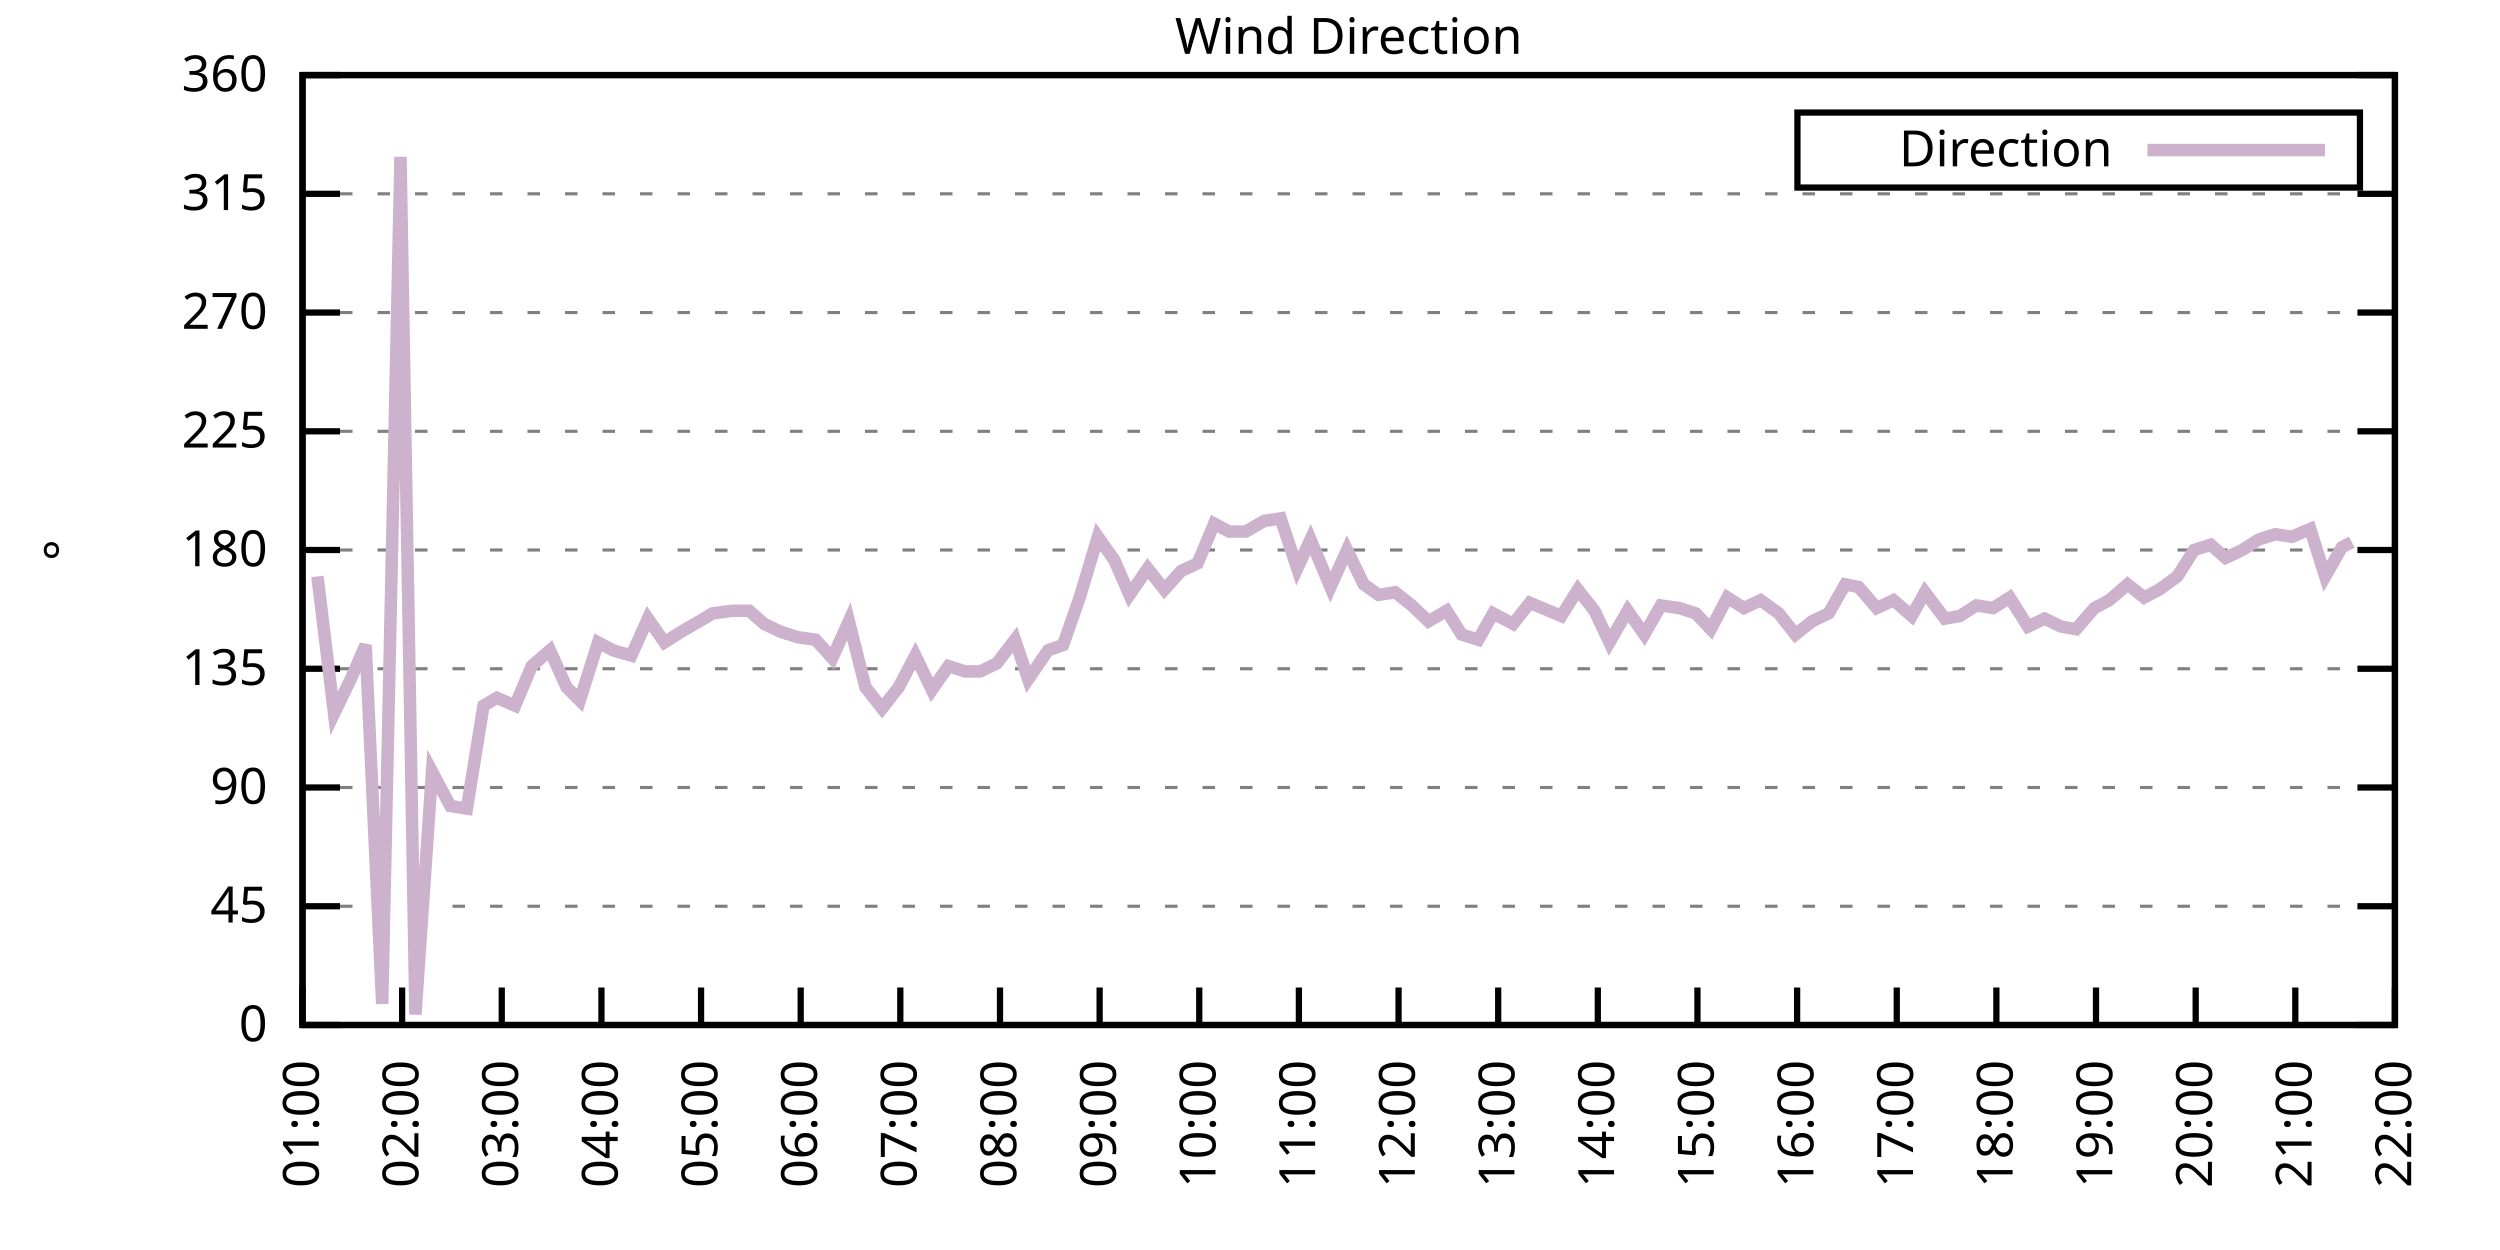
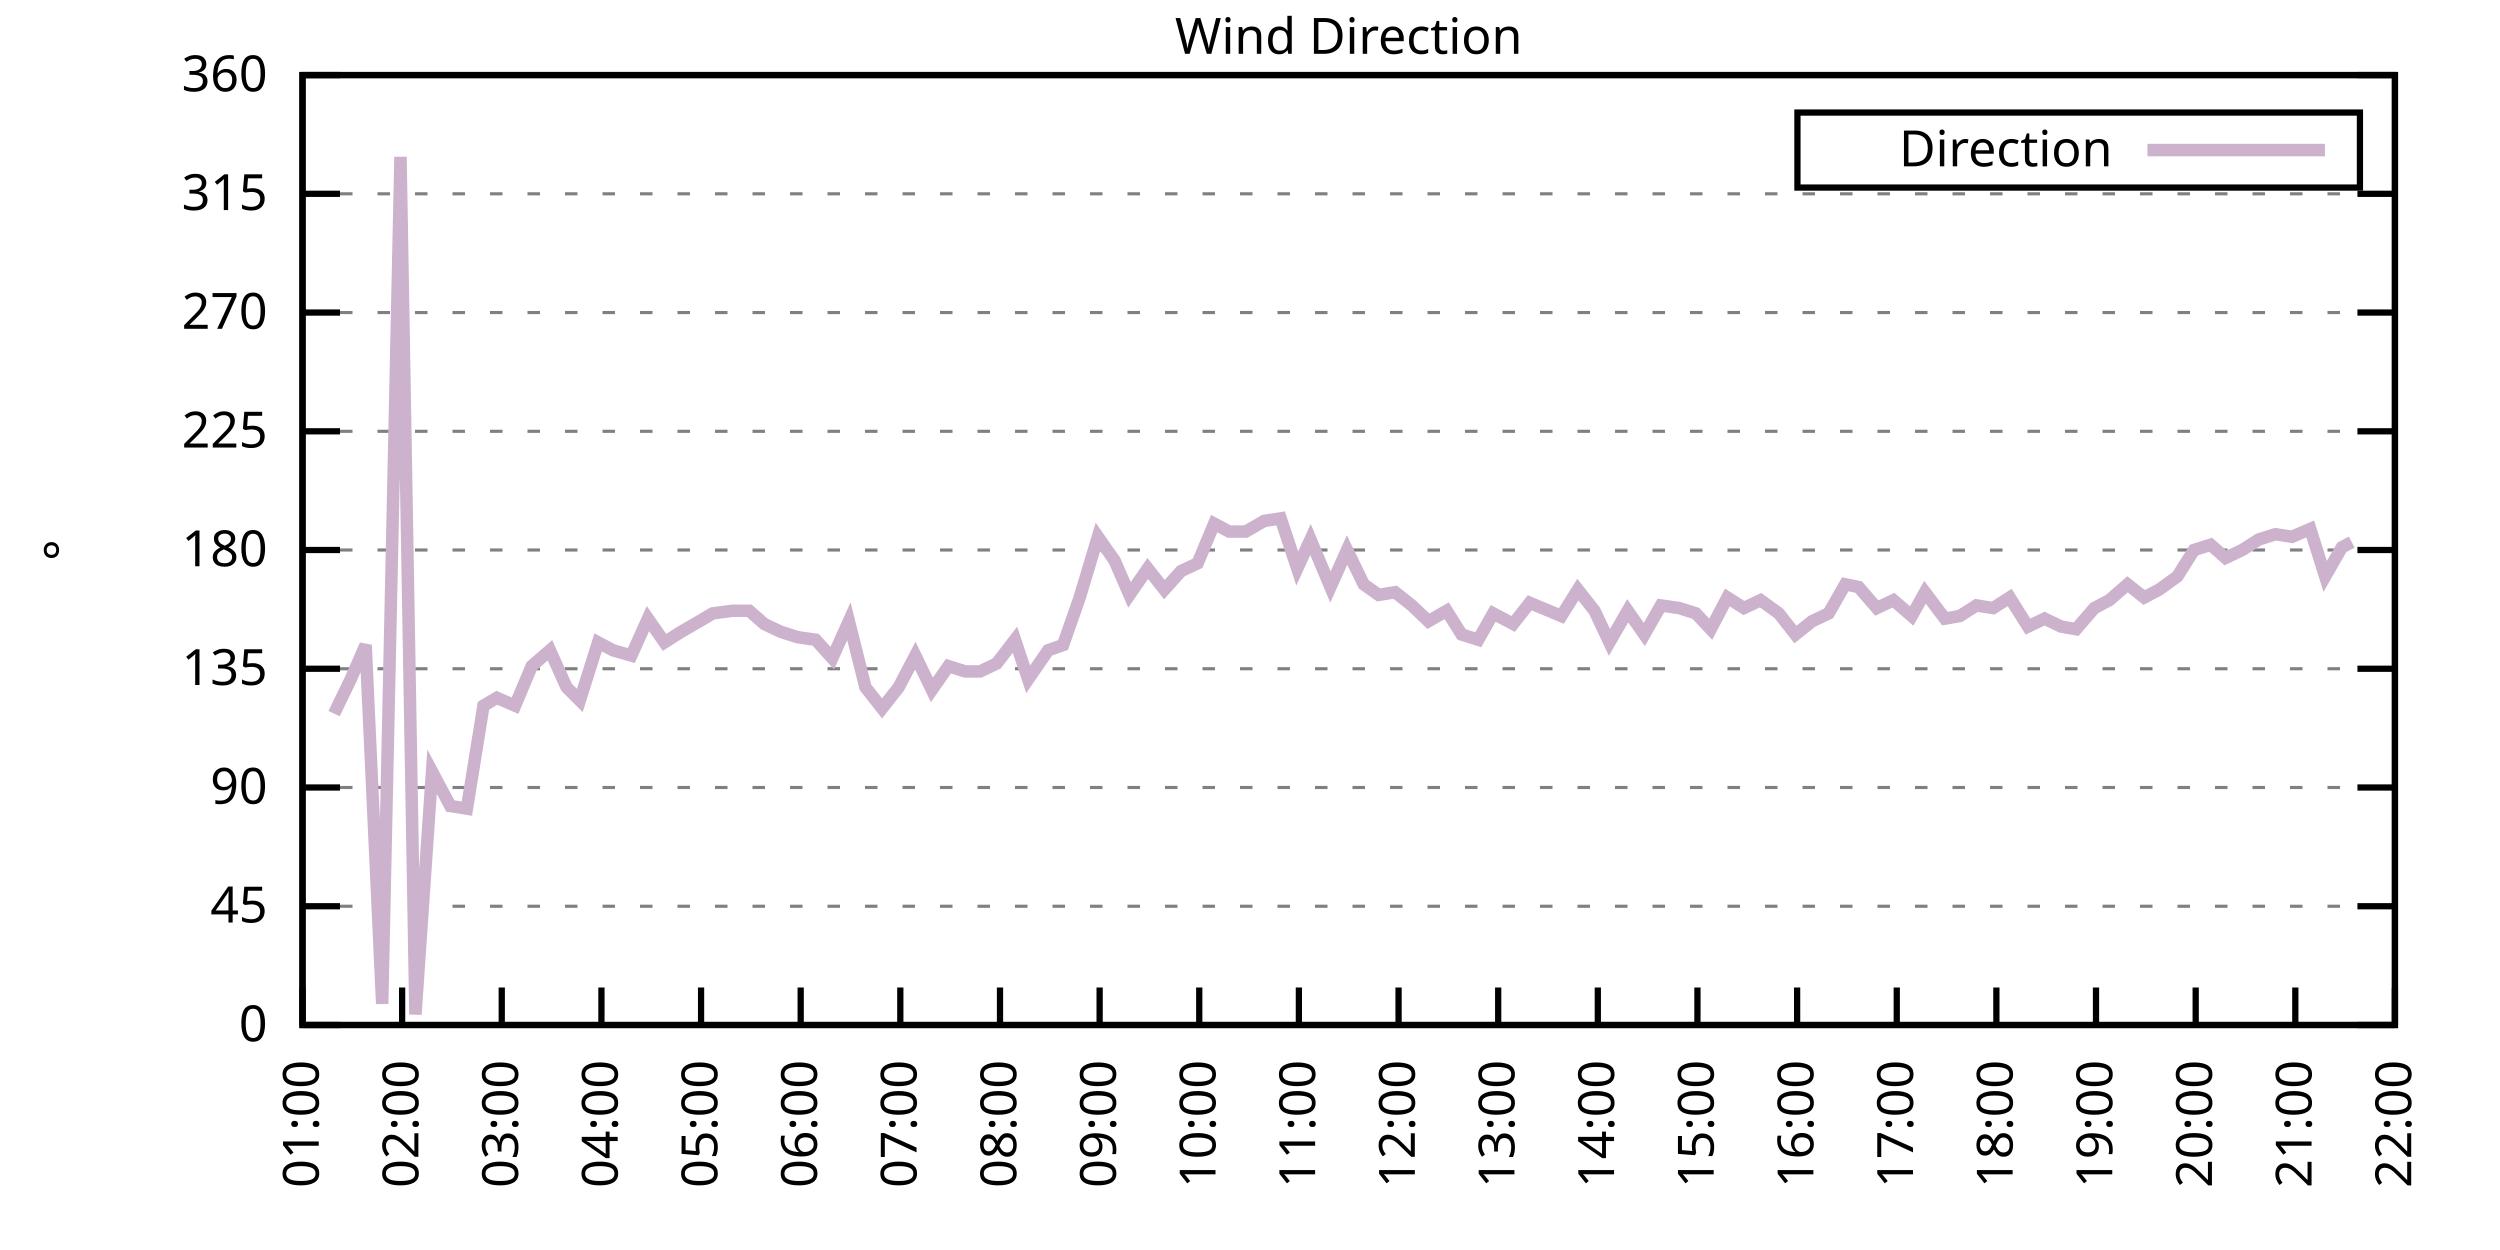
<svg xmlns="http://www.w3.org/2000/svg" xmlns:xlink="http://www.w3.org/1999/xlink" width="400" height="200" viewBox="0 0 400 200">
  <g id="gnuplot_canvas">
    <rect x="0" y="0" width="400" height="200" fill="none" />
    <defs>
      <circle id="gpDot" r="0.5" stroke-width="0.5" stroke="currentColor" />
      <path id="gpPt0" stroke-width="0.333" stroke="currentColor" d="M-1,0 h2 M0,-1 v2" />
      <path id="gpPt1" stroke-width="0.333" stroke="currentColor" d="M-1,-1 L1,1 M1,-1 L-1,1" />
      <path id="gpPt2" stroke-width="0.333" stroke="currentColor" d="M-1,0 L1,0 M0,-1 L0,1 M-1,-1 L1,1 M-1,1 L1,-1" />
      <rect id="gpPt3" stroke-width="0.333" stroke="currentColor" x="-1" y="-1" width="2" height="2" />
      <rect id="gpPt4" stroke-width="0.333" stroke="currentColor" fill="currentColor" x="-1" y="-1" width="2" height="2" />
      <circle id="gpPt5" stroke-width="0.333" stroke="currentColor" cx="0" cy="0" r="1" />
      <use xlink:href="#gpPt5" id="gpPt6" fill="currentColor" stroke="none" />
      <path id="gpPt7" stroke-width="0.333" stroke="currentColor" d="M0,-1.33 L-1.33,0.67 L1.33,0.67 z" />
      <use xlink:href="#gpPt7" id="gpPt8" fill="currentColor" stroke="none" />
      <use xlink:href="#gpPt7" id="gpPt9" stroke="currentColor" transform="rotate(180)" />
      <use xlink:href="#gpPt9" id="gpPt10" fill="currentColor" stroke="none" />
      <use xlink:href="#gpPt3" id="gpPt11" stroke="currentColor" transform="rotate(45)" />
      <use xlink:href="#gpPt11" id="gpPt12" fill="currentColor" stroke="none" />
      <path id="gpPt13" stroke-width="0.333" stroke="currentColor" d="M0,1.330 L1.265,0.411 L0.782,-1.067 L-0.782,-1.076 L-1.265,0.411 z" />
      <use xlink:href="#gpPt13" id="gpPt14" fill="currentColor" stroke="none" />
      <filter id="textbox" filterUnits="objectBoundingBox" x="0" y="0" height="1" width="1">
        <feFlood flood-color="white" flood-opacity="1" result="bgnd" />
        <feComposite in="SourceGraphic" in2="bgnd" operator="atop" />
      </filter>
      <filter id="greybox" filterUnits="objectBoundingBox" x="0" y="0" height="1" width="1">
        <feFlood flood-color="lightgrey" flood-opacity="1" result="grey" />
        <feComposite in="SourceGraphic" in2="grey" operator="atop" />
      </filter>
    </defs>
    <g fill="none" color="white" stroke="currentColor" stroke-width="1.00" stroke-linecap="butt" stroke-linejoin="miter">
</g>
    <g fill="none" color="black" stroke="currentColor" stroke-width="1.00" stroke-linecap="butt" stroke-linejoin="miter">
      <g stroke="none" shape-rendering="crispEdges">
        <polygon fill="rgb(255, 255, 255)" points="48.40,164.00 383.18,164.00 383.18,12.02 48.40,12.02 " />
      </g>
    </g>
    <g fill="none" color="black" stroke="currentColor" stroke-width="1.00" stroke-linecap="butt" stroke-linejoin="miter">
</g>
    <g fill="none" color="black" stroke="black" stroke-width="0.50" stroke-linecap="butt" stroke-linejoin="miter">
</g>
    <g fill="none" color="gray" stroke="currentColor" stroke-width="0.50" stroke-linecap="butt" stroke-linejoin="miter">
      <path stroke="gray" stroke-dasharray="2,4" class="gridline" d="M48.40,164.00 L383.19,164.00  " />
    </g>
    <g fill="none" color="gray" stroke="gray" stroke-width="1.00" stroke-linecap="butt" stroke-linejoin="miter">
</g>
    <g fill="none" color="black" stroke="currentColor" stroke-width="1.00" stroke-linecap="butt" stroke-linejoin="miter">
      <path stroke="black" d="M48.40,164.00 L54.40,164.00 M383.19,164.00 L377.19,164.00  " />
      <g transform="translate(42.80,166.60)" stroke="none" fill="black" font-family="Sans" font-size="8.00" text-anchor="end">
        <text>
          <tspan font-family="Sans"> 0</tspan>
        </text>
      </g>
    </g>
    <g fill="none" color="black" stroke="currentColor" stroke-width="1.00" stroke-linecap="butt" stroke-linejoin="miter">
</g>
    <g fill="none" color="black" stroke="black" stroke-width="0.50" stroke-linecap="butt" stroke-linejoin="miter">
</g>
    <g fill="none" color="gray" stroke="currentColor" stroke-width="0.50" stroke-linecap="butt" stroke-linejoin="miter">
      <path stroke="gray" stroke-dasharray="2,4" class="gridline" d="M48.40,145.00 L383.19,145.00  " />
    </g>
    <g fill="none" color="gray" stroke="gray" stroke-width="1.00" stroke-linecap="butt" stroke-linejoin="miter">
</g>
    <g fill="none" color="black" stroke="currentColor" stroke-width="1.00" stroke-linecap="butt" stroke-linejoin="miter">
      <path stroke="black" d="M48.40,145.00 L54.40,145.00 M383.19,145.00 L377.19,145.00  " />
      <g transform="translate(42.80,147.60)" stroke="none" fill="black" font-family="Sans" font-size="8.00" text-anchor="end">
        <text>
          <tspan font-family="Sans"> 45</tspan>
        </text>
      </g>
    </g>
    <g fill="none" color="black" stroke="currentColor" stroke-width="1.00" stroke-linecap="butt" stroke-linejoin="miter">
</g>
    <g fill="none" color="black" stroke="black" stroke-width="0.50" stroke-linecap="butt" stroke-linejoin="miter">
</g>
    <g fill="none" color="gray" stroke="currentColor" stroke-width="0.50" stroke-linecap="butt" stroke-linejoin="miter">
      <path stroke="gray" stroke-dasharray="2,4" class="gridline" d="M48.40,126.00 L383.19,126.00  " />
    </g>
    <g fill="none" color="gray" stroke="gray" stroke-width="1.00" stroke-linecap="butt" stroke-linejoin="miter">
</g>
    <g fill="none" color="black" stroke="currentColor" stroke-width="1.00" stroke-linecap="butt" stroke-linejoin="miter">
      <path stroke="black" d="M48.40,126.00 L54.40,126.00 M383.19,126.00 L377.19,126.00  " />
      <g transform="translate(42.80,128.60)" stroke="none" fill="black" font-family="Sans" font-size="8.00" text-anchor="end">
        <text>
          <tspan font-family="Sans"> 90</tspan>
        </text>
      </g>
    </g>
    <g fill="none" color="black" stroke="currentColor" stroke-width="1.00" stroke-linecap="butt" stroke-linejoin="miter">
</g>
    <g fill="none" color="black" stroke="black" stroke-width="0.50" stroke-linecap="butt" stroke-linejoin="miter">
</g>
    <g fill="none" color="gray" stroke="currentColor" stroke-width="0.50" stroke-linecap="butt" stroke-linejoin="miter">
      <path stroke="gray" stroke-dasharray="2,4" class="gridline" d="M48.40,107.00 L383.19,107.00  " />
    </g>
    <g fill="none" color="gray" stroke="gray" stroke-width="1.00" stroke-linecap="butt" stroke-linejoin="miter">
</g>
    <g fill="none" color="black" stroke="currentColor" stroke-width="1.00" stroke-linecap="butt" stroke-linejoin="miter">
      <path stroke="black" d="M48.40,107.00 L54.40,107.00 M383.19,107.00 L377.19,107.00  " />
      <g transform="translate(42.80,109.60)" stroke="none" fill="black" font-family="Sans" font-size="8.00" text-anchor="end">
        <text>
          <tspan font-family="Sans"> 135</tspan>
        </text>
      </g>
    </g>
    <g fill="none" color="black" stroke="currentColor" stroke-width="1.00" stroke-linecap="butt" stroke-linejoin="miter">
</g>
    <g fill="none" color="black" stroke="black" stroke-width="0.50" stroke-linecap="butt" stroke-linejoin="miter">
</g>
    <g fill="none" color="gray" stroke="currentColor" stroke-width="0.50" stroke-linecap="butt" stroke-linejoin="miter">
      <path stroke="gray" stroke-dasharray="2,4" class="gridline" d="M48.40,88.00 L383.19,88.00  " />
    </g>
    <g fill="none" color="gray" stroke="gray" stroke-width="1.00" stroke-linecap="butt" stroke-linejoin="miter">
</g>
    <g fill="none" color="black" stroke="currentColor" stroke-width="1.00" stroke-linecap="butt" stroke-linejoin="miter">
      <path stroke="black" d="M48.40,88.00 L54.40,88.00 M383.19,88.00 L377.19,88.00  " />
      <g transform="translate(42.80,90.60)" stroke="none" fill="black" font-family="Sans" font-size="8.00" text-anchor="end">
        <text>
          <tspan font-family="Sans"> 180</tspan>
        </text>
      </g>
    </g>
    <g fill="none" color="black" stroke="currentColor" stroke-width="1.00" stroke-linecap="butt" stroke-linejoin="miter">
</g>
    <g fill="none" color="black" stroke="black" stroke-width="0.50" stroke-linecap="butt" stroke-linejoin="miter">
</g>
    <g fill="none" color="gray" stroke="currentColor" stroke-width="0.50" stroke-linecap="butt" stroke-linejoin="miter">
      <path stroke="gray" stroke-dasharray="2,4" class="gridline" d="M48.40,69.01 L383.19,69.01  " />
    </g>
    <g fill="none" color="gray" stroke="gray" stroke-width="1.00" stroke-linecap="butt" stroke-linejoin="miter">
</g>
    <g fill="none" color="black" stroke="currentColor" stroke-width="1.00" stroke-linecap="butt" stroke-linejoin="miter">
      <path stroke="black" d="M48.40,69.01 L54.40,69.01 M383.19,69.01 L377.19,69.01  " />
      <g transform="translate(42.80,71.61)" stroke="none" fill="black" font-family="Sans" font-size="8.00" text-anchor="end">
        <text>
          <tspan font-family="Sans"> 225</tspan>
        </text>
      </g>
    </g>
    <g fill="none" color="black" stroke="currentColor" stroke-width="1.00" stroke-linecap="butt" stroke-linejoin="miter">
</g>
    <g fill="none" color="black" stroke="black" stroke-width="0.50" stroke-linecap="butt" stroke-linejoin="miter">
</g>
    <g fill="none" color="gray" stroke="currentColor" stroke-width="0.50" stroke-linecap="butt" stroke-linejoin="miter">
      <path stroke="gray" stroke-dasharray="2,4" class="gridline" d="M48.40,50.01 L383.19,50.01  " />
    </g>
    <g fill="none" color="gray" stroke="gray" stroke-width="1.00" stroke-linecap="butt" stroke-linejoin="miter">
</g>
    <g fill="none" color="black" stroke="currentColor" stroke-width="1.00" stroke-linecap="butt" stroke-linejoin="miter">
      <path stroke="black" d="M48.40,50.01 L54.40,50.01 M383.19,50.01 L377.19,50.01  " />
      <g transform="translate(42.80,52.61)" stroke="none" fill="black" font-family="Sans" font-size="8.00" text-anchor="end">
        <text>
          <tspan font-family="Sans"> 270</tspan>
        </text>
      </g>
    </g>
    <g fill="none" color="black" stroke="currentColor" stroke-width="1.00" stroke-linecap="butt" stroke-linejoin="miter">
</g>
    <g fill="none" color="black" stroke="black" stroke-width="0.50" stroke-linecap="butt" stroke-linejoin="miter">
</g>
    <g fill="none" color="gray" stroke="currentColor" stroke-width="0.50" stroke-linecap="butt" stroke-linejoin="miter">
      <path stroke="gray" stroke-dasharray="2,4" class="gridline" d="M48.40,31.01 L383.19,31.01  " />
    </g>
    <g fill="none" color="gray" stroke="gray" stroke-width="1.00" stroke-linecap="butt" stroke-linejoin="miter">
</g>
    <g fill="none" color="black" stroke="currentColor" stroke-width="1.00" stroke-linecap="butt" stroke-linejoin="miter">
      <path stroke="black" d="M48.40,31.01 L54.40,31.01 M383.19,31.01 L377.19,31.01  " />
      <g transform="translate(42.80,33.61)" stroke="none" fill="black" font-family="Sans" font-size="8.00" text-anchor="end">
        <text>
          <tspan font-family="Sans"> 315</tspan>
        </text>
      </g>
    </g>
    <g fill="none" color="black" stroke="currentColor" stroke-width="1.00" stroke-linecap="butt" stroke-linejoin="miter">
</g>
    <g fill="none" color="black" stroke="black" stroke-width="0.50" stroke-linecap="butt" stroke-linejoin="miter">
</g>
    <g fill="none" color="gray" stroke="currentColor" stroke-width="0.50" stroke-linecap="butt" stroke-linejoin="miter">
      <path stroke="gray" stroke-dasharray="2,4" class="gridline" d="M48.40,12.01 L383.19,12.01  " />
    </g>
    <g fill="none" color="gray" stroke="gray" stroke-width="1.00" stroke-linecap="butt" stroke-linejoin="miter">
</g>
    <g fill="none" color="black" stroke="currentColor" stroke-width="1.00" stroke-linecap="butt" stroke-linejoin="miter">
      <path stroke="black" d="M48.40,12.01 L54.40,12.01 M383.19,12.01 L377.19,12.01  " />
      <g transform="translate(42.80,14.61)" stroke="none" fill="black" font-family="Sans" font-size="8.00" text-anchor="end">
        <text>
          <tspan font-family="Sans"> 360</tspan>
        </text>
      </g>
    </g>
    <g fill="none" color="black" stroke="currentColor" stroke-width="1.00" stroke-linecap="butt" stroke-linejoin="miter">
      <path stroke="black" d="M48.40,164.00 L48.40,158.00  " />
      <g transform="translate(51.00,169.60) rotate(270.00)" stroke="none" fill="black" font-family="Sans" font-size="8.00" text-anchor="end">
        <text>
          <tspan font-family="Sans">01:00</tspan>
        </text>
      </g>
    </g>
    <g fill="none" color="black" stroke="currentColor" stroke-width="1.00" stroke-linecap="butt" stroke-linejoin="miter">
      <path stroke="black" d="M64.34,164.00 L64.34,158.00  " />
      <g transform="translate(66.94,169.60) rotate(270.00)" stroke="none" fill="black" font-family="Sans" font-size="8.00" text-anchor="end">
        <text>
          <tspan font-family="Sans">02:00</tspan>
        </text>
      </g>
    </g>
    <g fill="none" color="black" stroke="currentColor" stroke-width="1.00" stroke-linecap="butt" stroke-linejoin="miter">
      <path stroke="black" d="M80.28,164.00 L80.28,158.00  " />
      <g transform="translate(82.88,169.60) rotate(270.00)" stroke="none" fill="black" font-family="Sans" font-size="8.00" text-anchor="end">
        <text>
          <tspan font-family="Sans">03:00</tspan>
        </text>
      </g>
    </g>
    <g fill="none" color="black" stroke="currentColor" stroke-width="1.00" stroke-linecap="butt" stroke-linejoin="miter">
      <path stroke="black" d="M96.23,164.00 L96.23,158.00  " />
      <g transform="translate(98.83,169.60) rotate(270.00)" stroke="none" fill="black" font-family="Sans" font-size="8.00" text-anchor="end">
        <text>
          <tspan font-family="Sans">04:00</tspan>
        </text>
      </g>
    </g>
    <g fill="none" color="black" stroke="currentColor" stroke-width="1.00" stroke-linecap="butt" stroke-linejoin="miter">
      <path stroke="black" d="M112.17,164.00 L112.17,158.00  " />
      <g transform="translate(114.77,169.60) rotate(270.00)" stroke="none" fill="black" font-family="Sans" font-size="8.00" text-anchor="end">
        <text>
          <tspan font-family="Sans">05:00</tspan>
        </text>
      </g>
    </g>
    <g fill="none" color="black" stroke="currentColor" stroke-width="1.00" stroke-linecap="butt" stroke-linejoin="miter">
      <path stroke="black" d="M128.11,164.00 L128.11,158.00  " />
      <g transform="translate(130.71,169.60) rotate(270.00)" stroke="none" fill="black" font-family="Sans" font-size="8.00" text-anchor="end">
        <text>
          <tspan font-family="Sans">06:00</tspan>
        </text>
      </g>
    </g>
    <g fill="none" color="black" stroke="currentColor" stroke-width="1.00" stroke-linecap="butt" stroke-linejoin="miter">
      <path stroke="black" d="M144.05,164.00 L144.05,158.00  " />
      <g transform="translate(146.65,169.60) rotate(270.00)" stroke="none" fill="black" font-family="Sans" font-size="8.00" text-anchor="end">
        <text>
          <tspan font-family="Sans">07:00</tspan>
        </text>
      </g>
    </g>
    <g fill="none" color="black" stroke="currentColor" stroke-width="1.00" stroke-linecap="butt" stroke-linejoin="miter">
      <path stroke="black" d="M160.00,164.00 L160.00,158.00  " />
      <g transform="translate(162.60,169.60) rotate(270.00)" stroke="none" fill="black" font-family="Sans" font-size="8.00" text-anchor="end">
        <text>
          <tspan font-family="Sans">08:00</tspan>
        </text>
      </g>
    </g>
    <g fill="none" color="black" stroke="currentColor" stroke-width="1.00" stroke-linecap="butt" stroke-linejoin="miter">
      <path stroke="black" d="M175.94,164.00 L175.94,158.00  " />
      <g transform="translate(178.54,169.60) rotate(270.00)" stroke="none" fill="black" font-family="Sans" font-size="8.00" text-anchor="end">
        <text>
          <tspan font-family="Sans">09:00</tspan>
        </text>
      </g>
    </g>
    <g fill="none" color="black" stroke="currentColor" stroke-width="1.00" stroke-linecap="butt" stroke-linejoin="miter">
      <path stroke="black" d="M191.88,164.00 L191.88,158.00  " />
      <g transform="translate(194.48,169.60) rotate(270.00)" stroke="none" fill="black" font-family="Sans" font-size="8.00" text-anchor="end">
        <text>
          <tspan font-family="Sans">10:00</tspan>
        </text>
      </g>
    </g>
    <g fill="none" color="black" stroke="currentColor" stroke-width="1.00" stroke-linecap="butt" stroke-linejoin="miter">
      <path stroke="black" d="M207.82,164.00 L207.82,158.00  " />
      <g transform="translate(210.42,169.60) rotate(270.00)" stroke="none" fill="black" font-family="Sans" font-size="8.00" text-anchor="end">
        <text>
          <tspan font-family="Sans">11:00</tspan>
        </text>
      </g>
    </g>
    <g fill="none" color="black" stroke="currentColor" stroke-width="1.00" stroke-linecap="butt" stroke-linejoin="miter">
      <path stroke="black" d="M223.77,164.00 L223.77,158.00  " />
      <g transform="translate(226.37,169.60) rotate(270.00)" stroke="none" fill="black" font-family="Sans" font-size="8.00" text-anchor="end">
        <text>
          <tspan font-family="Sans">12:00</tspan>
        </text>
      </g>
    </g>
    <g fill="none" color="black" stroke="currentColor" stroke-width="1.00" stroke-linecap="butt" stroke-linejoin="miter">
      <path stroke="black" d="M239.71,164.00 L239.71,158.00  " />
      <g transform="translate(242.31,169.60) rotate(270.00)" stroke="none" fill="black" font-family="Sans" font-size="8.00" text-anchor="end">
        <text>
          <tspan font-family="Sans">13:00</tspan>
        </text>
      </g>
    </g>
    <g fill="none" color="black" stroke="currentColor" stroke-width="1.00" stroke-linecap="butt" stroke-linejoin="miter">
      <path stroke="black" d="M255.65,164.00 L255.65,158.00  " />
      <g transform="translate(258.25,169.60) rotate(270.00)" stroke="none" fill="black" font-family="Sans" font-size="8.00" text-anchor="end">
        <text>
          <tspan font-family="Sans">14:00</tspan>
        </text>
      </g>
    </g>
    <g fill="none" color="black" stroke="currentColor" stroke-width="1.00" stroke-linecap="butt" stroke-linejoin="miter">
      <path stroke="black" d="M271.59,164.00 L271.59,158.00  " />
      <g transform="translate(274.19,169.60) rotate(270.00)" stroke="none" fill="black" font-family="Sans" font-size="8.00" text-anchor="end">
        <text>
          <tspan font-family="Sans">15:00</tspan>
        </text>
      </g>
    </g>
    <g fill="none" color="black" stroke="currentColor" stroke-width="1.00" stroke-linecap="butt" stroke-linejoin="miter">
      <path stroke="black" d="M287.54,164.00 L287.54,158.00  " />
      <g transform="translate(290.14,169.60) rotate(270.00)" stroke="none" fill="black" font-family="Sans" font-size="8.00" text-anchor="end">
        <text>
          <tspan font-family="Sans">16:00</tspan>
        </text>
      </g>
    </g>
    <g fill="none" color="black" stroke="currentColor" stroke-width="1.00" stroke-linecap="butt" stroke-linejoin="miter">
      <path stroke="black" d="M303.48,164.00 L303.48,158.00  " />
      <g transform="translate(306.08,169.60) rotate(270.00)" stroke="none" fill="black" font-family="Sans" font-size="8.00" text-anchor="end">
        <text>
          <tspan font-family="Sans">17:00</tspan>
        </text>
      </g>
    </g>
    <g fill="none" color="black" stroke="currentColor" stroke-width="1.00" stroke-linecap="butt" stroke-linejoin="miter">
      <path stroke="black" d="M319.42,164.00 L319.42,158.00  " />
      <g transform="translate(322.02,169.60) rotate(270.00)" stroke="none" fill="black" font-family="Sans" font-size="8.00" text-anchor="end">
        <text>
          <tspan font-family="Sans">18:00</tspan>
        </text>
      </g>
    </g>
    <g fill="none" color="black" stroke="currentColor" stroke-width="1.00" stroke-linecap="butt" stroke-linejoin="miter">
      <path stroke="black" d="M335.36,164.00 L335.36,158.00  " />
      <g transform="translate(337.96,169.60) rotate(270.00)" stroke="none" fill="black" font-family="Sans" font-size="8.00" text-anchor="end">
        <text>
          <tspan font-family="Sans">19:00</tspan>
        </text>
      </g>
    </g>
    <g fill="none" color="black" stroke="currentColor" stroke-width="1.00" stroke-linecap="butt" stroke-linejoin="miter">
      <path stroke="black" d="M351.31,164.00 L351.31,158.00  " />
      <g transform="translate(353.91,169.60) rotate(270.00)" stroke="none" fill="black" font-family="Sans" font-size="8.00" text-anchor="end">
        <text>
          <tspan font-family="Sans">20:00</tspan>
        </text>
      </g>
    </g>
    <g fill="none" color="black" stroke="currentColor" stroke-width="1.00" stroke-linecap="butt" stroke-linejoin="miter">
      <path stroke="black" d="M367.25,164.00 L367.25,158.00  " />
      <g transform="translate(369.85,169.60) rotate(270.00)" stroke="none" fill="black" font-family="Sans" font-size="8.00" text-anchor="end">
        <text>
          <tspan font-family="Sans">21:00</tspan>
        </text>
      </g>
    </g>
    <g fill="none" color="black" stroke="currentColor" stroke-width="1.00" stroke-linecap="butt" stroke-linejoin="miter">
      <path stroke="black" d="M383.19,164.00 L383.19,158.00  " />
      <g transform="translate(385.79,169.60) rotate(270.00)" stroke="none" fill="black" font-family="Sans" font-size="8.00" text-anchor="end">
        <text>
          <tspan font-family="Sans">22:00</tspan>
        </text>
      </g>
    </g>
    <g fill="none" color="black" stroke="currentColor" stroke-width="1.00" stroke-linecap="butt" stroke-linejoin="miter">
</g>
    <g fill="none" color="black" stroke="currentColor" stroke-width="1.00" stroke-linecap="butt" stroke-linejoin="miter">
      <path stroke="black" d="M48.40,12.01 L48.40,164.00 L383.19,164.00 L383.19,12.01 L48.40,12.01 Z  " />
    </g>
    <g fill="none" color="black" stroke="currentColor" stroke-width="1.00" stroke-linecap="butt" stroke-linejoin="miter">
</g>
    <g fill="none" color="black" stroke="currentColor" stroke-width="1.00" stroke-linecap="butt" stroke-linejoin="miter">
      <path stroke="black" d="M287.59,30.01 L287.59,18.01 L377.59,18.01 L377.59,30.01 L287.59,30.01 Z  " />
    </g>
    <g id="Wind_direction_plot_1">
      <g fill="none" color="white" stroke="black" stroke-width="2.00" stroke-linecap="butt" stroke-linejoin="miter">
</g>
      <g fill="none" color="black" stroke="currentColor" stroke-width="2.00" stroke-linecap="butt" stroke-linejoin="miter">
        <g transform="translate(337.99,26.61)" stroke="none" fill="black" font-family="Sans" font-size="8.00" text-anchor="end">
          <text>
            <tspan font-family="Sans">Direction</tspan>
          </text>
        </g>
      </g>
      <g fill="none" color="black" stroke="currentColor" stroke-width="2.00" stroke-linecap="butt" stroke-linejoin="miter">
-         <path stroke="rgb(204, 178, 204)" d="M343.59,24.01 L371.99,24.01 M50.79,92.23 L53.45,114.18 L56.11,108.69 L58.50,103.20 L61.15,160.62 L64.08,25.10   L66.47,162.31 L69.13,123.47 L72.05,128.96 L74.70,129.38 L77.36,112.91 L79.49,111.65 L82.41,112.91 L85.07,106.58   L87.99,104.05 L90.65,109.96 L92.77,112.07 L95.70,102.78 L98.09,104.05 L101.01,104.89 L103.67,98.98 L106.32,102.78   L108.98,101.09 L111.90,99.40 L114.03,98.14 L117.22,97.72 L119.88,97.72 L122.27,99.83 L124.92,101.09 L127.58,101.94   L130.50,102.36 L133.16,105.31 L135.82,99.40 L138.47,109.96 L141.13,113.34 L143.79,109.96 L146.45,104.89 L149.10,110.38   L151.76,106.58 L154.42,107.43 L156.81,107.43 L159.47,106.16 L162.39,102.36 L164.51,108.69 L167.70,104.05 L170.09,103.20   L172.75,95.60 L175.67,85.89 L178.33,89.69 L180.72,95.18 L183.64,90.96 L186.30,94.34 L188.96,91.38 L191.62,90.12   L194.27,83.78 L196.66,85.05 L199.32,85.05 L202.24,83.36 L204.90,82.94 L207.56,90.96 L209.68,86.32 L212.87,93.92   L215.53,88.00 L218.19,93.49 L220.58,95.18 L223.23,94.76 L225.89,96.87 L228.55,99.40 L231.47,97.72 L233.86,101.52   L236.52,102.36 L238.91,98.14 L242.10,99.83 L244.76,96.45 L249.81,98.56 L252.46,94.34 L255.12,97.72 L257.51,102.78   L260.43,97.72 L263.09,101.52 L265.75,96.87 L268.67,97.29 L271.33,98.14 L273.72,100.67 L276.38,95.60 L279.03,97.29   L281.69,96.03 L284.61,98.14 L287.27,101.52 L289.93,99.40 L292.58,98.14 L295.24,93.49 L297.37,93.92 L300.29,97.29   L302.95,96.03 L305.87,98.56 L308.00,94.76 L311.18,98.98 L313.57,98.56 L316.23,96.87 L318.89,97.29 L321.55,95.60   L324.47,100.25 L327.13,98.98 L329.78,100.25 L332.17,100.67 L335.10,97.29 L337.49,96.03 L340.41,93.49 L343.07,95.60   L345.46,94.34 L348.38,92.23 L351.04,88.00 L353.70,87.16 L356.09,89.27 L358.75,88.00 L361.40,86.32 L364.06,85.47   L366.72,85.89 L369.64,84.63 L372.03,92.23 L374.69,87.58 L376.28,86.74  " />
+         <path stroke="rgb(204, 178, 204)" d="M343.59,24.01 L371.99,24.01 M53.45,114.18 L56.11,108.69 L58.50,103.20 L61.15,160.62 L64.08,25.10 L66.47,162.31   L69.13,123.47 L72.05,128.96 L74.70,129.38 L77.36,112.91 L79.49,111.65 L82.41,112.91 L85.07,106.58 L87.99,104.05   L90.65,109.96 L92.77,112.07 L95.70,102.78 L98.09,104.05 L101.01,104.89 L103.67,98.98 L106.32,102.78 L108.98,101.09   L111.90,99.40 L114.03,98.14 L117.22,97.72 L119.88,97.72 L122.27,99.83 L124.92,101.09 L127.58,101.94 L130.50,102.36   L133.16,105.31 L135.82,99.40 L138.47,109.96 L141.13,113.34 L143.79,109.96 L146.45,104.89 L149.10,110.38 L151.76,106.58   L154.42,107.43 L156.81,107.43 L159.47,106.16 L162.39,102.36 L164.51,108.69 L167.70,104.05 L170.09,103.20 L172.75,95.60   L175.67,85.89 L178.33,89.69 L180.72,95.18 L183.64,90.96 L186.30,94.34 L188.96,91.38 L191.62,90.12 L194.27,83.78   L196.66,85.05 L199.32,85.05 L202.24,83.36 L204.90,82.94 L207.56,90.96 L209.68,86.32 L212.87,93.92 L215.53,88.00   L218.19,93.49 L220.58,95.18 L223.23,94.76 L225.89,96.87 L228.55,99.40 L231.47,97.72 L233.86,101.52 L236.52,102.36   L238.91,98.14 L242.10,99.83 L244.76,96.45 L249.81,98.56 L252.46,94.34 L255.12,97.72 L257.51,102.78 L260.43,97.72   L263.09,101.52 L265.75,96.87 L268.67,97.29 L271.33,98.14 L273.72,100.67 L276.38,95.60 L279.03,97.29 L281.69,96.03   L284.61,98.14 L287.27,101.52 L289.93,99.40 L292.58,98.14 L295.24,93.49 L297.37,93.92 L300.29,97.29 L302.95,96.03   L305.87,98.56 L308.00,94.76 L311.18,98.98 L313.57,98.56 L316.23,96.87 L318.89,97.29 L321.55,95.60 L324.47,100.25   L327.13,98.98 L329.78,100.25 L332.17,100.67 L335.10,97.29 L337.49,96.03 L340.41,93.49 L343.07,95.60 L345.46,94.34   L348.38,92.23 L351.04,88.00 L353.70,87.16 L356.09,89.27 L358.75,88.00 L361.40,86.32 L364.06,85.47 L366.72,85.89   L369.64,84.63 L372.03,92.23 L374.69,87.58 L376.28,86.74  " />
      </g>
    </g>
    <g fill="none" color="black" stroke="currentColor" stroke-width="2.00" stroke-linecap="butt" stroke-linejoin="miter">
</g>
    <g fill="none" color="black" stroke="black" stroke-width="1.00" stroke-linecap="butt" stroke-linejoin="miter">
</g>
    <g fill="none" color="black" stroke="currentColor" stroke-width="1.00" stroke-linecap="butt" stroke-linejoin="miter">
      <path stroke="black" d="M48.40,12.01 L48.40,164.00 L383.19,164.00 L383.19,12.01 L48.40,12.01 Z  " />
      <g transform="translate(12.80,88.01) rotate(270.00)" stroke="none" fill="black" font-family="Sans" font-size="8.00" text-anchor="middle">
        <text>
          <tspan font-family="Sans">°</tspan>
        </text>
      </g>
    </g>
    <g fill="none" color="black" stroke="currentColor" stroke-width="1.00" stroke-linecap="butt" stroke-linejoin="miter">
</g>
    <g fill="none" color="black" stroke="currentColor" stroke-width="1.00" stroke-linecap="butt" stroke-linejoin="miter">
      <g transform="translate(215.79,8.61)" stroke="none" fill="black" font-family="Sans" font-size="8.00" text-anchor="middle">
        <text>
          <tspan font-family="Sans">Wind Direction</tspan>
        </text>
      </g>
    </g>
    <g fill="none" color="black" stroke="currentColor" stroke-width="1.00" stroke-linecap="butt" stroke-linejoin="miter">
</g>
  </g>
</svg>
